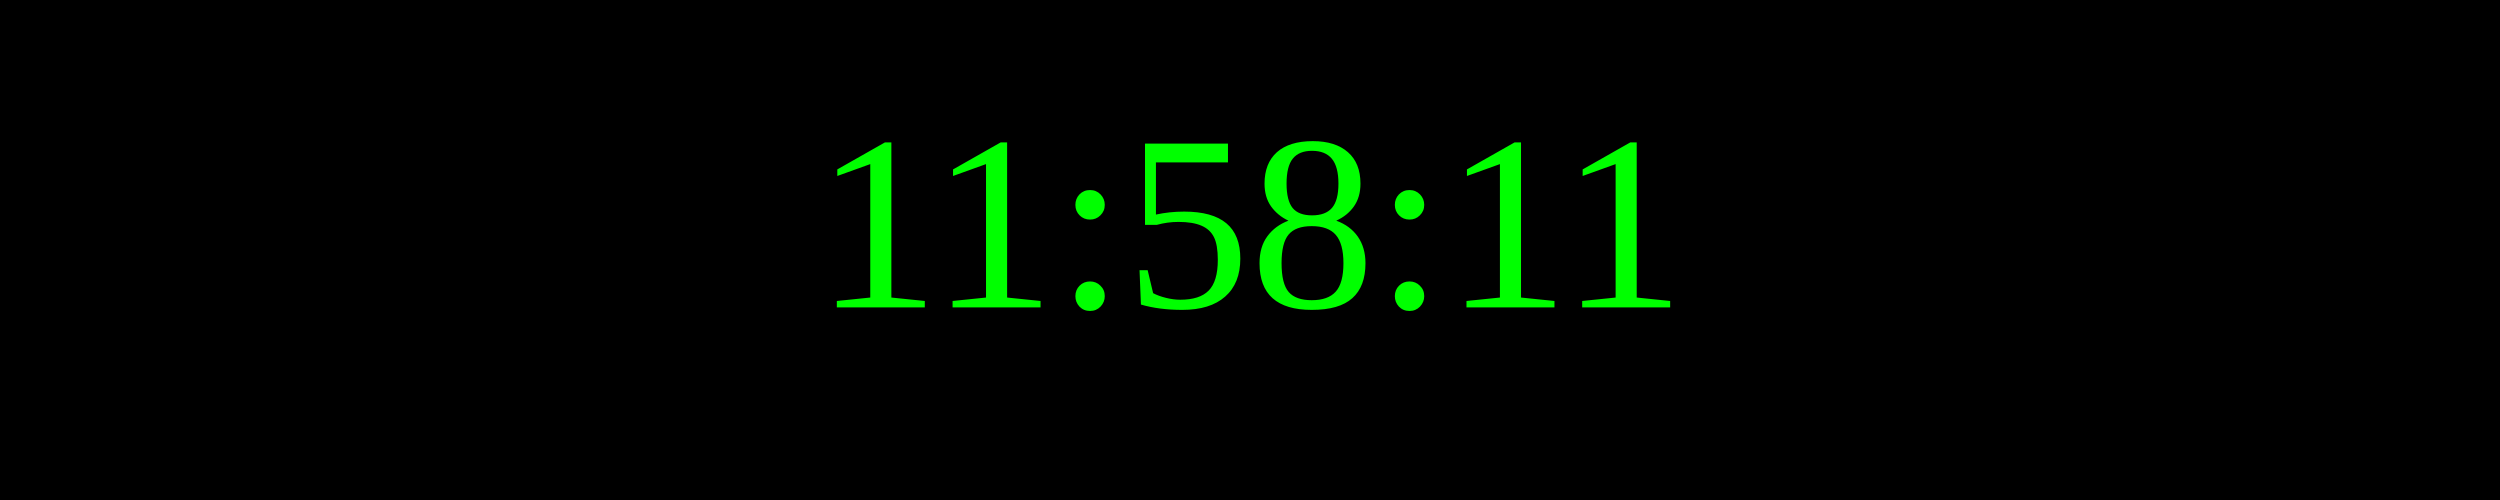
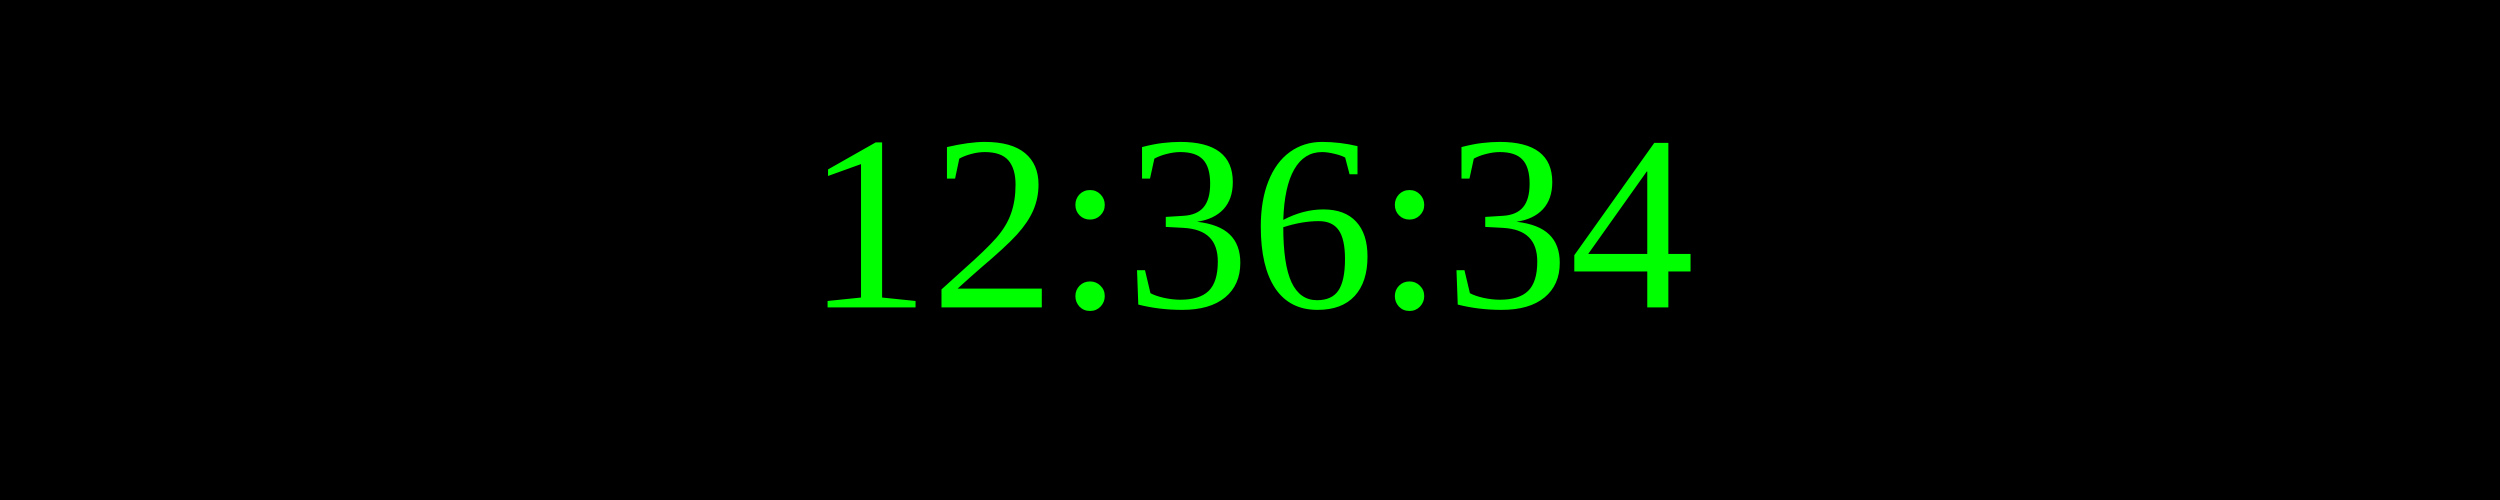
<svg xmlns="http://www.w3.org/2000/svg" width="250" height="50">
  <rect width="100%" height="100%" fill="black" />
  <text x="50%" y="50%" font-size="25" fill="lime" text-anchor="middle" dominant-baseline="middle">
- 11:58:11
+ 12:36:34
</text>
</svg>
